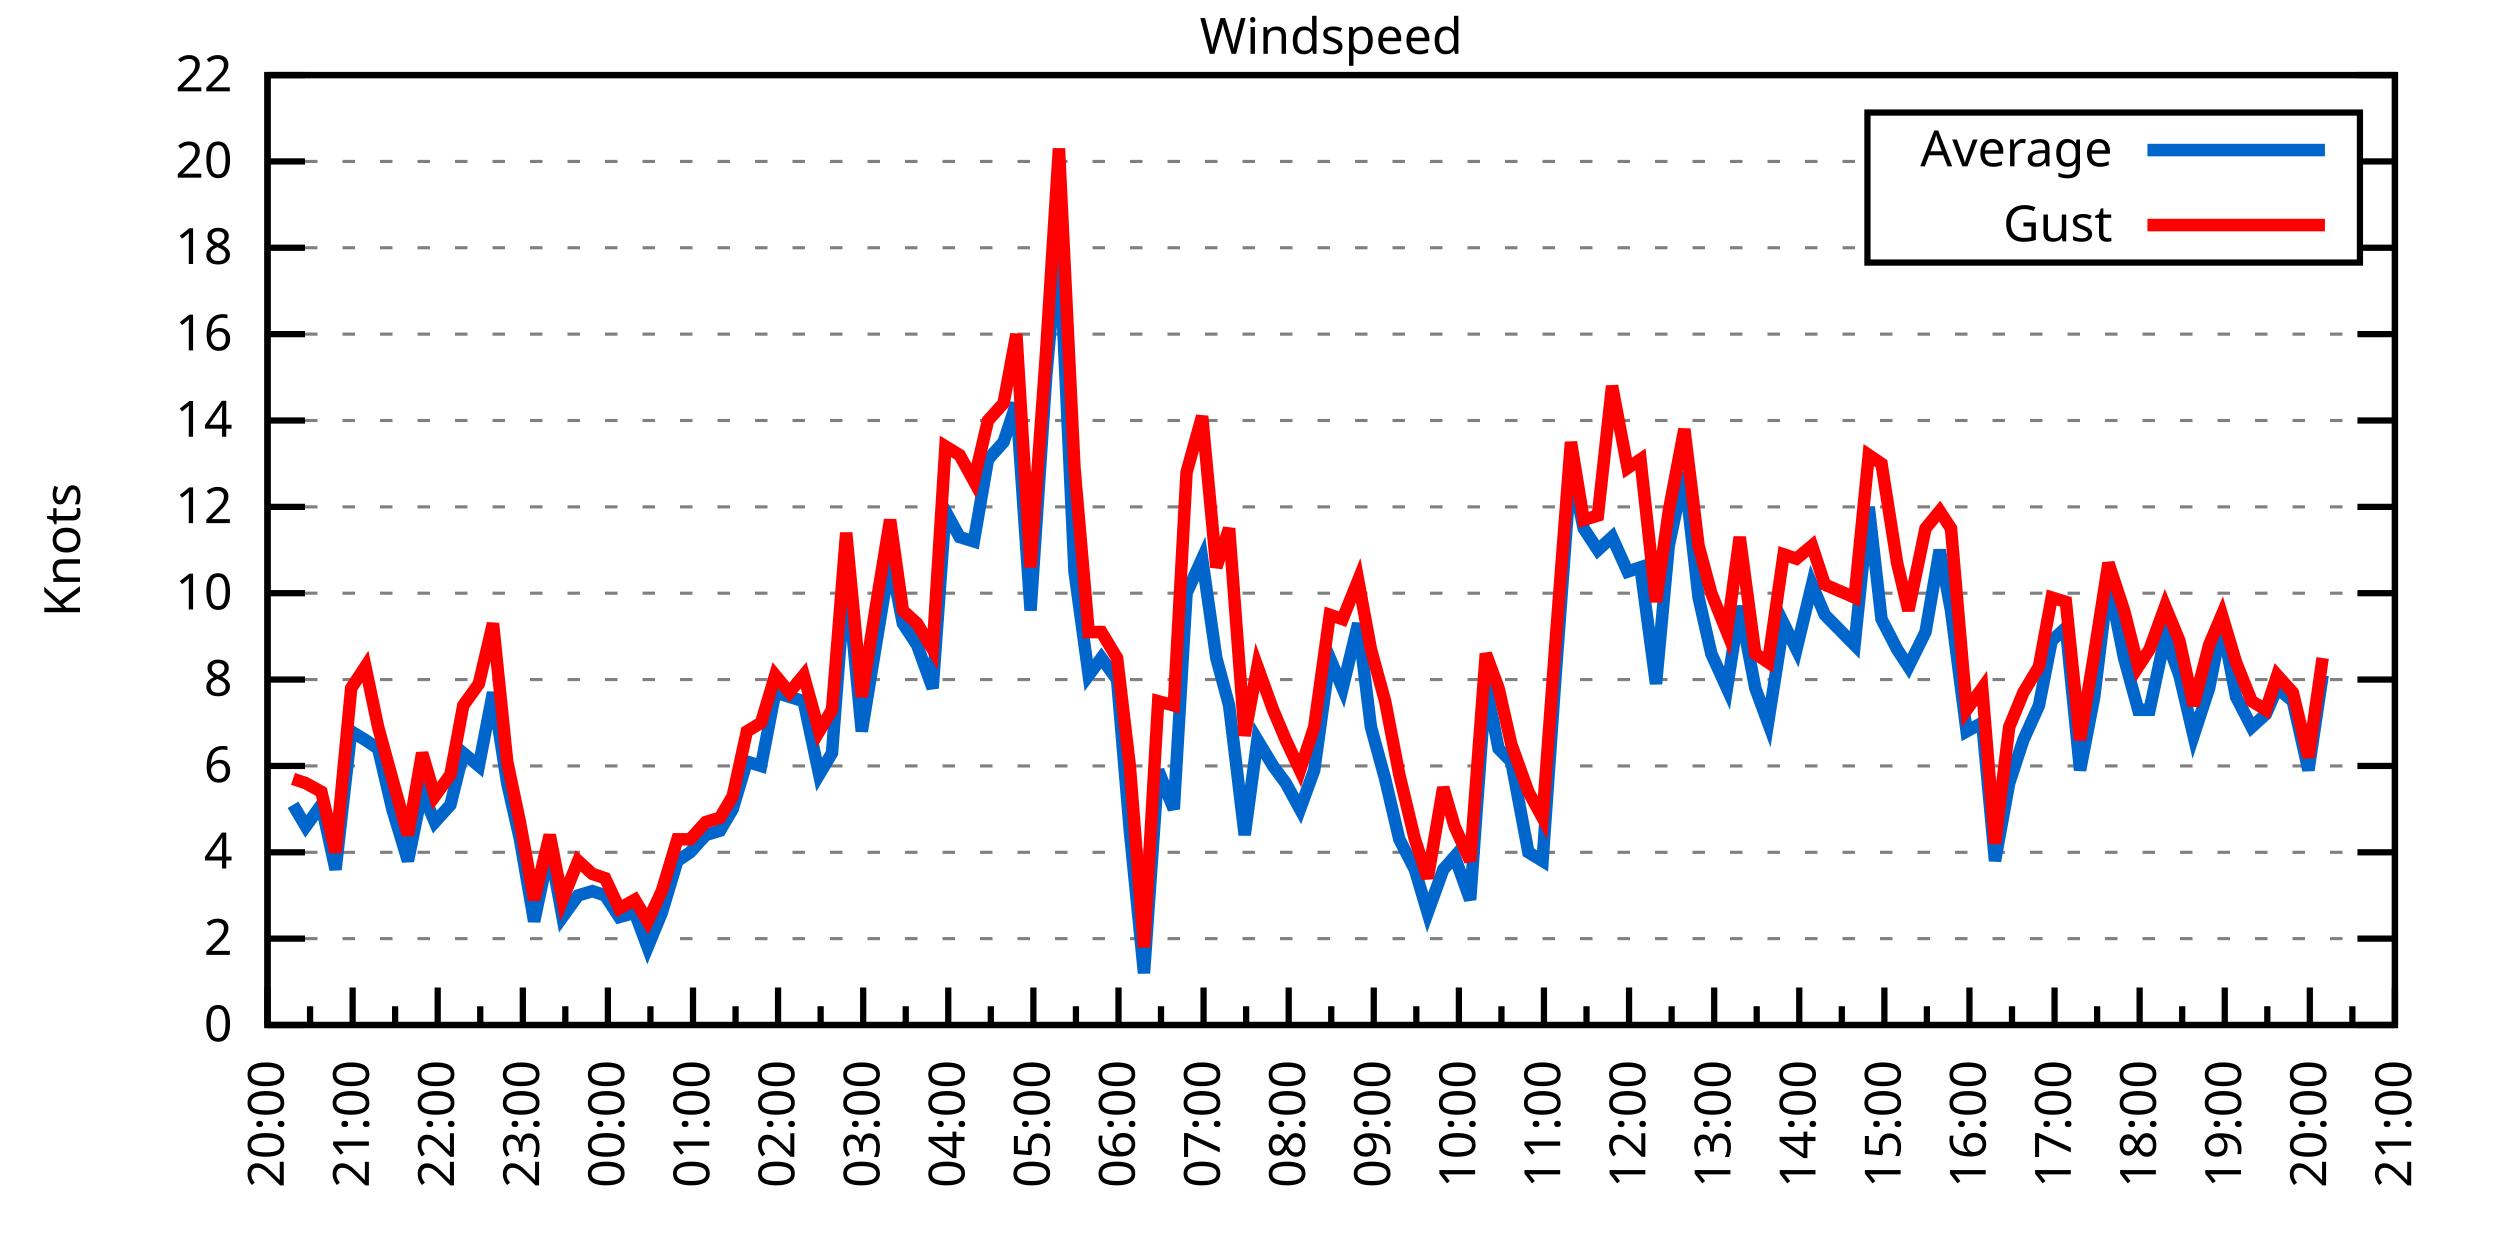
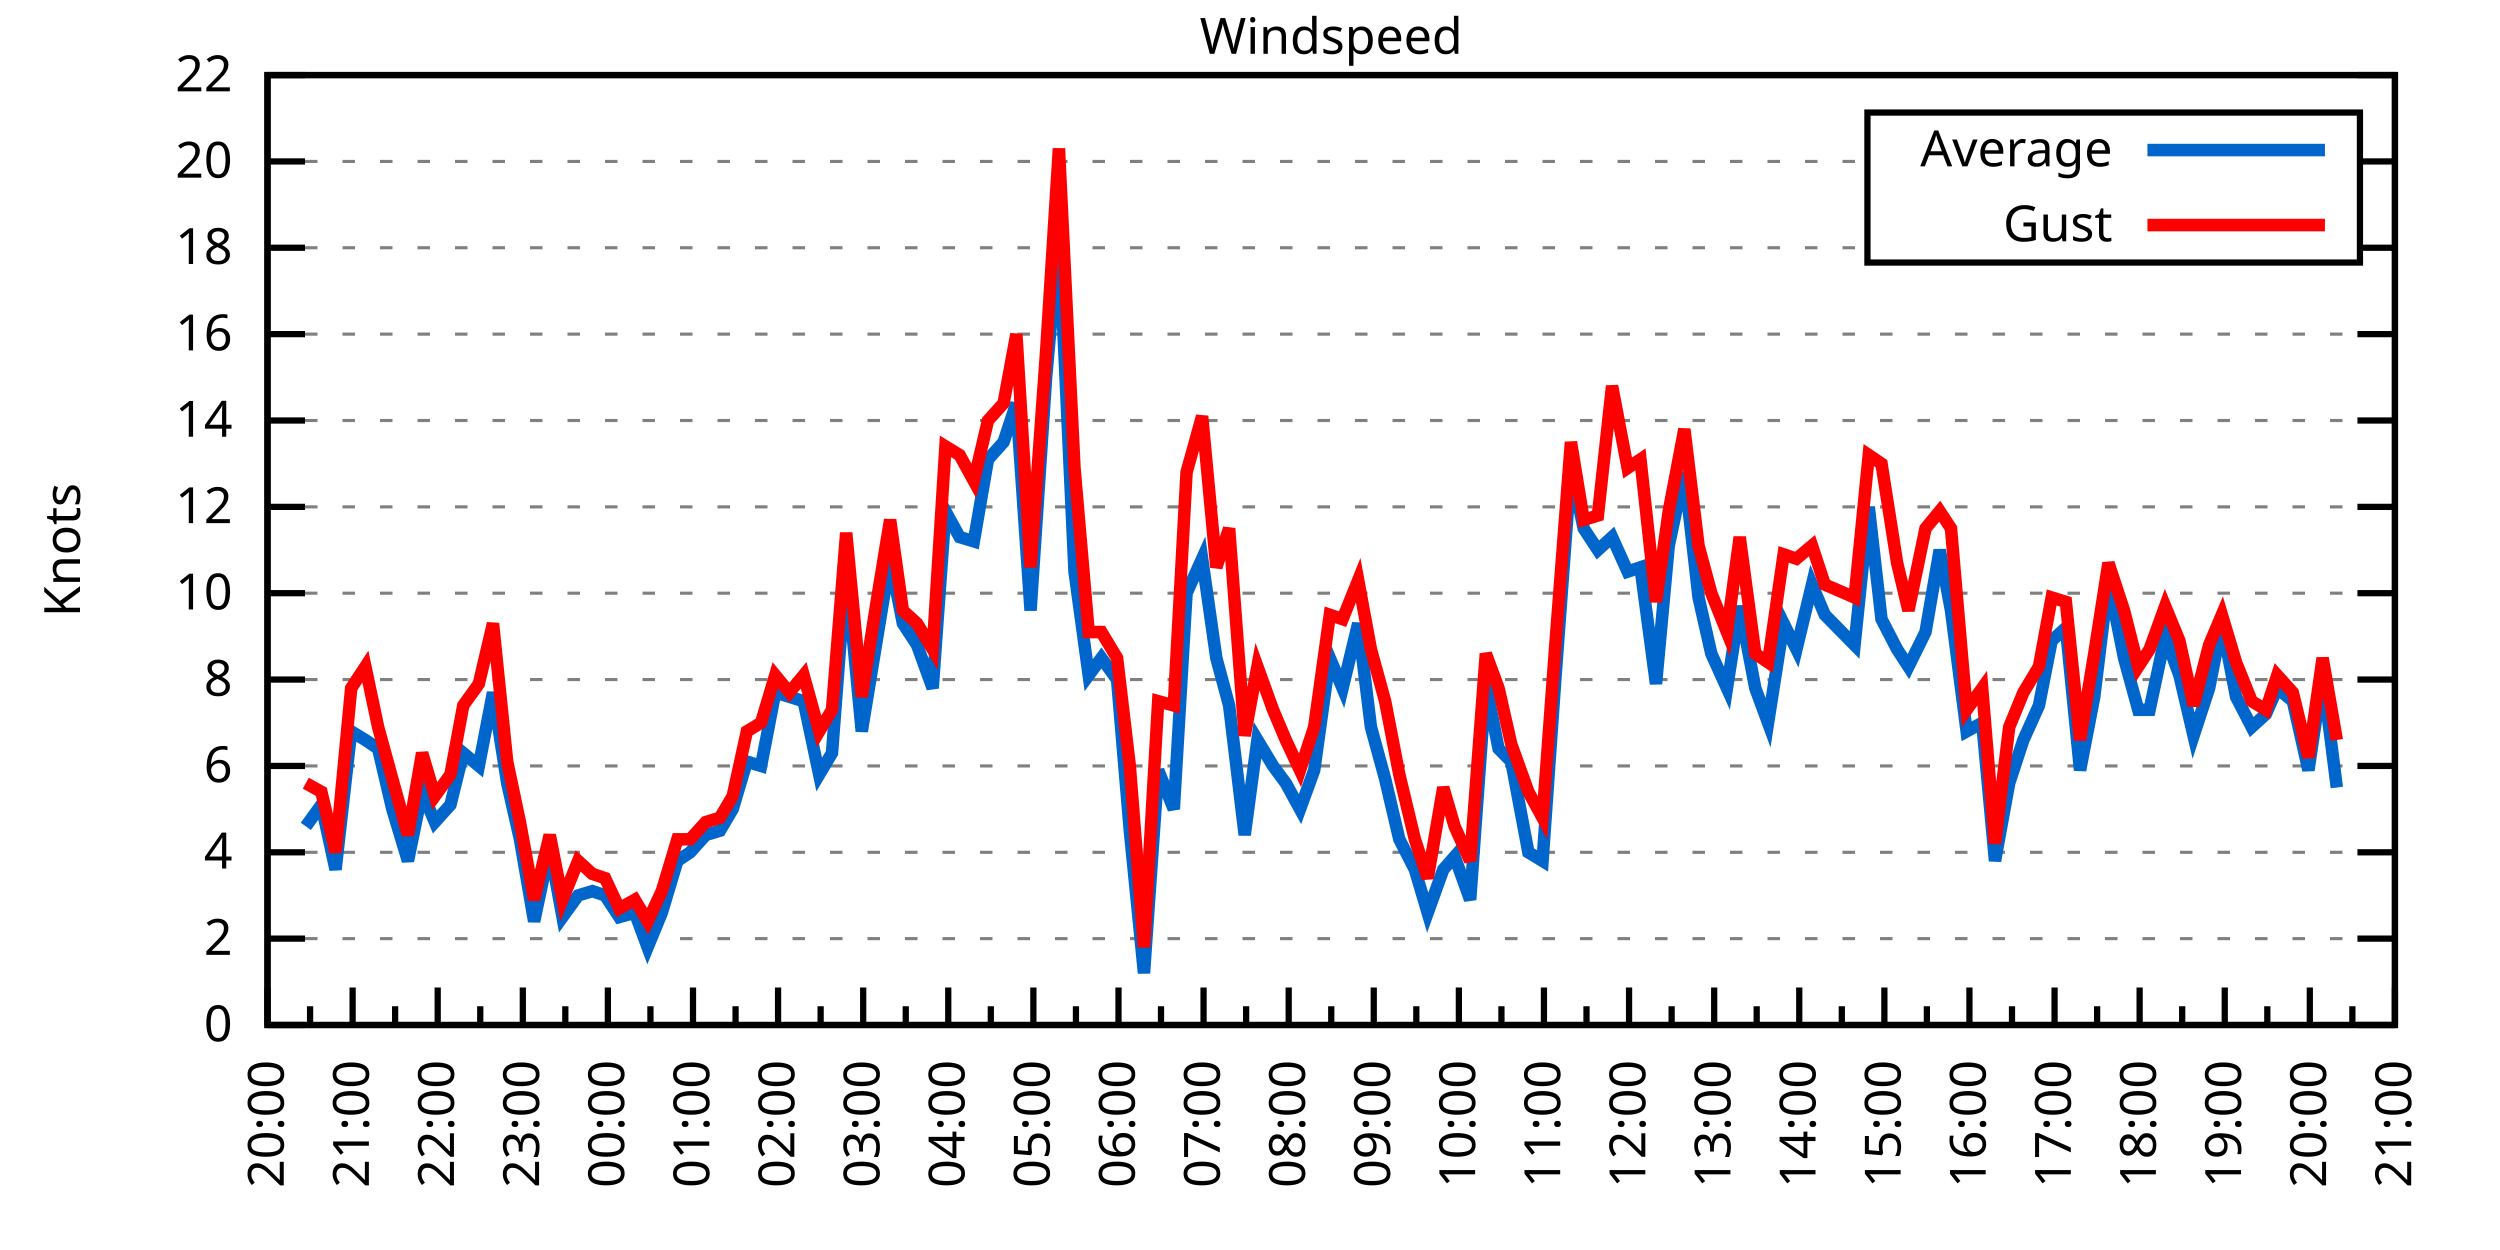
<svg xmlns="http://www.w3.org/2000/svg" xmlns:xlink="http://www.w3.org/1999/xlink" width="400" height="200" viewBox="0 0 400 200">
  <g id="gnuplot_canvas">
    <rect x="0" y="0" width="400" height="200" fill="none" />
    <defs>
      <circle id="gpDot" r="0.5" stroke-width="0.5" stroke="currentColor" />
      <path id="gpPt0" stroke-width="0.333" stroke="currentColor" d="M-1,0 h2 M0,-1 v2" />
      <path id="gpPt1" stroke-width="0.333" stroke="currentColor" d="M-1,-1 L1,1 M1,-1 L-1,1" />
      <path id="gpPt2" stroke-width="0.333" stroke="currentColor" d="M-1,0 L1,0 M0,-1 L0,1 M-1,-1 L1,1 M-1,1 L1,-1" />
      <rect id="gpPt3" stroke-width="0.333" stroke="currentColor" x="-1" y="-1" width="2" height="2" />
      <rect id="gpPt4" stroke-width="0.333" stroke="currentColor" fill="currentColor" x="-1" y="-1" width="2" height="2" />
      <circle id="gpPt5" stroke-width="0.333" stroke="currentColor" cx="0" cy="0" r="1" />
      <use xlink:href="#gpPt5" id="gpPt6" fill="currentColor" stroke="none" />
      <path id="gpPt7" stroke-width="0.333" stroke="currentColor" d="M0,-1.33 L-1.33,0.67 L1.33,0.67 z" />
      <use xlink:href="#gpPt7" id="gpPt8" fill="currentColor" stroke="none" />
      <use xlink:href="#gpPt7" id="gpPt9" stroke="currentColor" transform="rotate(180)" />
      <use xlink:href="#gpPt9" id="gpPt10" fill="currentColor" stroke="none" />
      <use xlink:href="#gpPt3" id="gpPt11" stroke="currentColor" transform="rotate(45)" />
      <use xlink:href="#gpPt11" id="gpPt12" fill="currentColor" stroke="none" />
      <path id="gpPt13" stroke-width="0.333" stroke="currentColor" d="M0,1.330 L1.265,0.411 L0.782,-1.067 L-0.782,-1.076 L-1.265,0.411 z" />
      <use xlink:href="#gpPt13" id="gpPt14" fill="currentColor" stroke="none" />
      <filter id="textbox" filterUnits="objectBoundingBox" x="0" y="0" height="1" width="1">
        <feFlood flood-color="white" flood-opacity="1" result="bgnd" />
        <feComposite in="SourceGraphic" in2="bgnd" operator="atop" />
      </filter>
      <filter id="greybox" filterUnits="objectBoundingBox" x="0" y="0" height="1" width="1">
        <feFlood flood-color="lightgrey" flood-opacity="1" result="grey" />
        <feComposite in="SourceGraphic" in2="grey" operator="atop" />
      </filter>
    </defs>
    <g fill="none" color="white" stroke="currentColor" stroke-width="1.00" stroke-linecap="butt" stroke-linejoin="miter">
</g>
    <g fill="none" color="black" stroke="currentColor" stroke-width="1.00" stroke-linecap="butt" stroke-linejoin="miter">
      <g stroke="none" shape-rendering="crispEdges">
        <polygon fill="rgb(255, 255, 255)" points="42.80,164.00 383.18,164.00 383.18,12.02 42.80,12.02 " />
      </g>
    </g>
    <g fill="none" color="black" stroke="currentColor" stroke-width="1.00" stroke-linecap="butt" stroke-linejoin="miter">
</g>
    <g fill="none" color="black" stroke="black" stroke-width="0.50" stroke-linecap="butt" stroke-linejoin="miter">
</g>
    <g fill="none" color="gray" stroke="currentColor" stroke-width="0.50" stroke-linecap="butt" stroke-linejoin="miter">
      <path stroke="gray" stroke-dasharray="2,4" class="gridline" d="M42.80,164.00 L383.19,164.00  " />
    </g>
    <g fill="none" color="gray" stroke="gray" stroke-width="1.00" stroke-linecap="butt" stroke-linejoin="miter">
</g>
    <g fill="none" color="black" stroke="currentColor" stroke-width="1.00" stroke-linecap="butt" stroke-linejoin="miter">
      <path stroke="black" d="M42.80,164.00 L48.80,164.00 M383.19,164.00 L377.19,164.00  " />
      <g transform="translate(37.20,166.60)" stroke="none" fill="black" font-family="Sans" font-size="8.00" text-anchor="end">
        <text>
          <tspan font-family="Sans"> 0</tspan>
        </text>
      </g>
    </g>
    <g fill="none" color="black" stroke="currentColor" stroke-width="1.00" stroke-linecap="butt" stroke-linejoin="miter">
</g>
    <g fill="none" color="black" stroke="black" stroke-width="0.50" stroke-linecap="butt" stroke-linejoin="miter">
</g>
    <g fill="none" color="gray" stroke="currentColor" stroke-width="0.50" stroke-linecap="butt" stroke-linejoin="miter">
      <path stroke="gray" stroke-dasharray="2,4" class="gridline" d="M42.80,150.18 L383.19,150.18  " />
    </g>
    <g fill="none" color="gray" stroke="gray" stroke-width="1.00" stroke-linecap="butt" stroke-linejoin="miter">
</g>
    <g fill="none" color="black" stroke="currentColor" stroke-width="1.00" stroke-linecap="butt" stroke-linejoin="miter">
      <path stroke="black" d="M42.80,150.18 L48.80,150.18 M383.19,150.18 L377.19,150.18  " />
      <g transform="translate(37.20,152.78)" stroke="none" fill="black" font-family="Sans" font-size="8.00" text-anchor="end">
        <text>
          <tspan font-family="Sans"> 2</tspan>
        </text>
      </g>
    </g>
    <g fill="none" color="black" stroke="currentColor" stroke-width="1.00" stroke-linecap="butt" stroke-linejoin="miter">
</g>
    <g fill="none" color="black" stroke="black" stroke-width="0.50" stroke-linecap="butt" stroke-linejoin="miter">
</g>
    <g fill="none" color="gray" stroke="currentColor" stroke-width="0.50" stroke-linecap="butt" stroke-linejoin="miter">
      <path stroke="gray" stroke-dasharray="2,4" class="gridline" d="M42.80,136.37 L383.19,136.37  " />
    </g>
    <g fill="none" color="gray" stroke="gray" stroke-width="1.00" stroke-linecap="butt" stroke-linejoin="miter">
</g>
    <g fill="none" color="black" stroke="currentColor" stroke-width="1.00" stroke-linecap="butt" stroke-linejoin="miter">
      <path stroke="black" d="M42.80,136.37 L48.80,136.37 M383.19,136.37 L377.19,136.37  " />
      <g transform="translate(37.20,138.97)" stroke="none" fill="black" font-family="Sans" font-size="8.00" text-anchor="end">
        <text>
          <tspan font-family="Sans"> 4</tspan>
        </text>
      </g>
    </g>
    <g fill="none" color="black" stroke="currentColor" stroke-width="1.00" stroke-linecap="butt" stroke-linejoin="miter">
</g>
    <g fill="none" color="black" stroke="black" stroke-width="0.50" stroke-linecap="butt" stroke-linejoin="miter">
</g>
    <g fill="none" color="gray" stroke="currentColor" stroke-width="0.50" stroke-linecap="butt" stroke-linejoin="miter">
      <path stroke="gray" stroke-dasharray="2,4" class="gridline" d="M42.80,122.55 L383.19,122.55  " />
    </g>
    <g fill="none" color="gray" stroke="gray" stroke-width="1.00" stroke-linecap="butt" stroke-linejoin="miter">
</g>
    <g fill="none" color="black" stroke="currentColor" stroke-width="1.00" stroke-linecap="butt" stroke-linejoin="miter">
      <path stroke="black" d="M42.80,122.55 L48.80,122.55 M383.19,122.55 L377.19,122.55  " />
      <g transform="translate(37.20,125.15)" stroke="none" fill="black" font-family="Sans" font-size="8.00" text-anchor="end">
        <text>
          <tspan font-family="Sans"> 6</tspan>
        </text>
      </g>
    </g>
    <g fill="none" color="black" stroke="currentColor" stroke-width="1.00" stroke-linecap="butt" stroke-linejoin="miter">
</g>
    <g fill="none" color="black" stroke="black" stroke-width="0.50" stroke-linecap="butt" stroke-linejoin="miter">
</g>
    <g fill="none" color="gray" stroke="currentColor" stroke-width="0.50" stroke-linecap="butt" stroke-linejoin="miter">
      <path stroke="gray" stroke-dasharray="2,4" class="gridline" d="M42.80,108.73 L383.19,108.73  " />
    </g>
    <g fill="none" color="gray" stroke="gray" stroke-width="1.00" stroke-linecap="butt" stroke-linejoin="miter">
</g>
    <g fill="none" color="black" stroke="currentColor" stroke-width="1.00" stroke-linecap="butt" stroke-linejoin="miter">
      <path stroke="black" d="M42.80,108.73 L48.80,108.73 M383.19,108.73 L377.19,108.73  " />
      <g transform="translate(37.20,111.33)" stroke="none" fill="black" font-family="Sans" font-size="8.00" text-anchor="end">
        <text>
          <tspan font-family="Sans"> 8</tspan>
        </text>
      </g>
    </g>
    <g fill="none" color="black" stroke="currentColor" stroke-width="1.00" stroke-linecap="butt" stroke-linejoin="miter">
</g>
    <g fill="none" color="black" stroke="black" stroke-width="0.50" stroke-linecap="butt" stroke-linejoin="miter">
</g>
    <g fill="none" color="gray" stroke="currentColor" stroke-width="0.50" stroke-linecap="butt" stroke-linejoin="miter">
      <path stroke="gray" stroke-dasharray="2,4" class="gridline" d="M42.80,94.91 L383.19,94.91  " />
    </g>
    <g fill="none" color="gray" stroke="gray" stroke-width="1.00" stroke-linecap="butt" stroke-linejoin="miter">
</g>
    <g fill="none" color="black" stroke="currentColor" stroke-width="1.00" stroke-linecap="butt" stroke-linejoin="miter">
      <path stroke="black" d="M42.80,94.91 L48.80,94.91 M383.19,94.91 L377.19,94.91  " />
      <g transform="translate(37.20,97.51)" stroke="none" fill="black" font-family="Sans" font-size="8.00" text-anchor="end">
        <text>
          <tspan font-family="Sans"> 10</tspan>
        </text>
      </g>
    </g>
    <g fill="none" color="black" stroke="currentColor" stroke-width="1.00" stroke-linecap="butt" stroke-linejoin="miter">
</g>
    <g fill="none" color="black" stroke="black" stroke-width="0.50" stroke-linecap="butt" stroke-linejoin="miter">
</g>
    <g fill="none" color="gray" stroke="currentColor" stroke-width="0.50" stroke-linecap="butt" stroke-linejoin="miter">
      <path stroke="gray" stroke-dasharray="2,4" class="gridline" d="M42.80,81.10 L383.19,81.10  " />
    </g>
    <g fill="none" color="gray" stroke="gray" stroke-width="1.00" stroke-linecap="butt" stroke-linejoin="miter">
</g>
    <g fill="none" color="black" stroke="currentColor" stroke-width="1.00" stroke-linecap="butt" stroke-linejoin="miter">
      <path stroke="black" d="M42.80,81.10 L48.80,81.10 M383.19,81.10 L377.19,81.10  " />
      <g transform="translate(37.20,83.70)" stroke="none" fill="black" font-family="Sans" font-size="8.00" text-anchor="end">
        <text>
          <tspan font-family="Sans"> 12</tspan>
        </text>
      </g>
    </g>
    <g fill="none" color="black" stroke="currentColor" stroke-width="1.00" stroke-linecap="butt" stroke-linejoin="miter">
</g>
    <g fill="none" color="black" stroke="black" stroke-width="0.50" stroke-linecap="butt" stroke-linejoin="miter">
</g>
    <g fill="none" color="gray" stroke="currentColor" stroke-width="0.50" stroke-linecap="butt" stroke-linejoin="miter">
      <path stroke="gray" stroke-dasharray="2,4" class="gridline" d="M42.80,67.28 L383.19,67.28  " />
    </g>
    <g fill="none" color="gray" stroke="gray" stroke-width="1.00" stroke-linecap="butt" stroke-linejoin="miter">
</g>
    <g fill="none" color="black" stroke="currentColor" stroke-width="1.00" stroke-linecap="butt" stroke-linejoin="miter">
      <path stroke="black" d="M42.80,67.28 L48.80,67.28 M383.19,67.28 L377.19,67.28  " />
      <g transform="translate(37.20,69.88)" stroke="none" fill="black" font-family="Sans" font-size="8.00" text-anchor="end">
        <text>
          <tspan font-family="Sans"> 14</tspan>
        </text>
      </g>
    </g>
    <g fill="none" color="black" stroke="currentColor" stroke-width="1.00" stroke-linecap="butt" stroke-linejoin="miter">
</g>
    <g fill="none" color="black" stroke="black" stroke-width="0.50" stroke-linecap="butt" stroke-linejoin="miter">
</g>
    <g fill="none" color="gray" stroke="currentColor" stroke-width="0.50" stroke-linecap="butt" stroke-linejoin="miter">
      <path stroke="gray" stroke-dasharray="2,4" class="gridline" d="M42.80,53.46 L383.19,53.46  " />
    </g>
    <g fill="none" color="gray" stroke="gray" stroke-width="1.00" stroke-linecap="butt" stroke-linejoin="miter">
</g>
    <g fill="none" color="black" stroke="currentColor" stroke-width="1.00" stroke-linecap="butt" stroke-linejoin="miter">
      <path stroke="black" d="M42.80,53.46 L48.80,53.46 M383.19,53.46 L377.19,53.46  " />
      <g transform="translate(37.20,56.06)" stroke="none" fill="black" font-family="Sans" font-size="8.00" text-anchor="end">
        <text>
          <tspan font-family="Sans"> 16</tspan>
        </text>
      </g>
    </g>
    <g fill="none" color="black" stroke="currentColor" stroke-width="1.00" stroke-linecap="butt" stroke-linejoin="miter">
</g>
    <g fill="none" color="black" stroke="black" stroke-width="0.50" stroke-linecap="butt" stroke-linejoin="miter">
</g>
    <g fill="none" color="gray" stroke="currentColor" stroke-width="0.50" stroke-linecap="butt" stroke-linejoin="miter">
      <path stroke="gray" stroke-dasharray="2,4" class="gridline" d="M42.80,39.64 L298.79,39.64 M377.59,39.64 L383.19,39.64  " />
    </g>
    <g fill="none" color="gray" stroke="gray" stroke-width="1.00" stroke-linecap="butt" stroke-linejoin="miter">
</g>
    <g fill="none" color="black" stroke="currentColor" stroke-width="1.00" stroke-linecap="butt" stroke-linejoin="miter">
      <path stroke="black" d="M42.80,39.64 L48.80,39.64 M383.19,39.64 L377.19,39.64  " />
      <g transform="translate(37.20,42.24)" stroke="none" fill="black" font-family="Sans" font-size="8.00" text-anchor="end">
        <text>
          <tspan font-family="Sans"> 18</tspan>
        </text>
      </g>
    </g>
    <g fill="none" color="black" stroke="currentColor" stroke-width="1.00" stroke-linecap="butt" stroke-linejoin="miter">
</g>
    <g fill="none" color="black" stroke="black" stroke-width="0.50" stroke-linecap="butt" stroke-linejoin="miter">
</g>
    <g fill="none" color="gray" stroke="currentColor" stroke-width="0.50" stroke-linecap="butt" stroke-linejoin="miter">
      <path stroke="gray" stroke-dasharray="2,4" class="gridline" d="M42.80,25.83 L298.79,25.83 M377.59,25.83 L383.19,25.83  " />
    </g>
    <g fill="none" color="gray" stroke="gray" stroke-width="1.00" stroke-linecap="butt" stroke-linejoin="miter">
</g>
    <g fill="none" color="black" stroke="currentColor" stroke-width="1.00" stroke-linecap="butt" stroke-linejoin="miter">
      <path stroke="black" d="M42.80,25.83 L48.80,25.83 M383.19,25.83 L377.19,25.83  " />
      <g transform="translate(37.20,28.43)" stroke="none" fill="black" font-family="Sans" font-size="8.00" text-anchor="end">
        <text>
          <tspan font-family="Sans"> 20</tspan>
        </text>
      </g>
    </g>
    <g fill="none" color="black" stroke="currentColor" stroke-width="1.00" stroke-linecap="butt" stroke-linejoin="miter">
</g>
    <g fill="none" color="black" stroke="black" stroke-width="0.50" stroke-linecap="butt" stroke-linejoin="miter">
</g>
    <g fill="none" color="gray" stroke="currentColor" stroke-width="0.50" stroke-linecap="butt" stroke-linejoin="miter">
      <path stroke="gray" stroke-dasharray="2,4" class="gridline" d="M42.80,12.01 L383.19,12.01  " />
    </g>
    <g fill="none" color="gray" stroke="gray" stroke-width="1.00" stroke-linecap="butt" stroke-linejoin="miter">
</g>
    <g fill="none" color="black" stroke="currentColor" stroke-width="1.00" stroke-linecap="butt" stroke-linejoin="miter">
      <path stroke="black" d="M42.80,12.01 L48.80,12.01 M383.19,12.01 L377.19,12.01  " />
      <g transform="translate(37.20,14.61)" stroke="none" fill="black" font-family="Sans" font-size="8.00" text-anchor="end">
        <text>
          <tspan font-family="Sans"> 22</tspan>
        </text>
      </g>
    </g>
    <g fill="none" color="black" stroke="currentColor" stroke-width="1.00" stroke-linecap="butt" stroke-linejoin="miter">
      <path stroke="black" d="M42.80,164.00 L42.80,158.00  " />
      <g transform="translate(45.40,169.60) rotate(270)" stroke="none" fill="black" font-family="Sans" font-size="8.00" text-anchor="end">
        <text>
          <tspan font-family="Sans">20:00</tspan>
        </text>
      </g>
    </g>
    <g fill="none" color="black" stroke="currentColor" stroke-width="1.00" stroke-linecap="butt" stroke-linejoin="miter">
      <path stroke="black" d="M49.61,164.00 L49.61,161.00 M56.42,164.00 L56.42,158.00  " />
      <g transform="translate(59.02,169.60) rotate(270)" stroke="none" fill="black" font-family="Sans" font-size="8.00" text-anchor="end">
        <text>
          <tspan font-family="Sans">21:00</tspan>
        </text>
      </g>
    </g>
    <g fill="none" color="black" stroke="currentColor" stroke-width="1.00" stroke-linecap="butt" stroke-linejoin="miter">
      <path stroke="black" d="M63.22,164.00 L63.22,161.00 M70.03,164.00 L70.03,158.00  " />
      <g transform="translate(72.63,169.60) rotate(270)" stroke="none" fill="black" font-family="Sans" font-size="8.00" text-anchor="end">
        <text>
          <tspan font-family="Sans">22:00</tspan>
        </text>
      </g>
    </g>
    <g fill="none" color="black" stroke="currentColor" stroke-width="1.00" stroke-linecap="butt" stroke-linejoin="miter">
      <path stroke="black" d="M76.84,164.00 L76.84,161.00 M83.65,164.00 L83.65,158.00  " />
      <g transform="translate(86.25,169.60) rotate(270)" stroke="none" fill="black" font-family="Sans" font-size="8.00" text-anchor="end">
        <text>
          <tspan font-family="Sans">23:00</tspan>
        </text>
      </g>
    </g>
    <g fill="none" color="black" stroke="currentColor" stroke-width="1.00" stroke-linecap="butt" stroke-linejoin="miter">
      <path stroke="black" d="M90.45,164.00 L90.45,161.00 M97.26,164.00 L97.26,158.00  " />
      <g transform="translate(99.86,169.60) rotate(270)" stroke="none" fill="black" font-family="Sans" font-size="8.00" text-anchor="end">
        <text>
          <tspan font-family="Sans">00:00</tspan>
        </text>
      </g>
    </g>
    <g fill="none" color="black" stroke="currentColor" stroke-width="1.00" stroke-linecap="butt" stroke-linejoin="miter">
      <path stroke="black" d="M104.07,164.00 L104.07,161.00 M110.88,164.00 L110.88,158.00  " />
      <g transform="translate(113.48,169.60) rotate(270)" stroke="none" fill="black" font-family="Sans" font-size="8.00" text-anchor="end">
        <text>
          <tspan font-family="Sans">01:00</tspan>
        </text>
      </g>
    </g>
    <g fill="none" color="black" stroke="currentColor" stroke-width="1.00" stroke-linecap="butt" stroke-linejoin="miter">
      <path stroke="black" d="M117.69,164.00 L117.69,161.00 M124.49,164.00 L124.49,158.00  " />
      <g transform="translate(127.09,169.60) rotate(270)" stroke="none" fill="black" font-family="Sans" font-size="8.00" text-anchor="end">
        <text>
          <tspan font-family="Sans">02:00</tspan>
        </text>
      </g>
    </g>
    <g fill="none" color="black" stroke="currentColor" stroke-width="1.00" stroke-linecap="butt" stroke-linejoin="miter">
      <path stroke="black" d="M131.30,164.00 L131.30,161.00 M138.11,164.00 L138.11,158.00  " />
      <g transform="translate(140.71,169.60) rotate(270)" stroke="none" fill="black" font-family="Sans" font-size="8.00" text-anchor="end">
        <text>
          <tspan font-family="Sans">03:00</tspan>
        </text>
      </g>
    </g>
    <g fill="none" color="black" stroke="currentColor" stroke-width="1.00" stroke-linecap="butt" stroke-linejoin="miter">
      <path stroke="black" d="M144.92,164.00 L144.92,161.00 M151.72,164.00 L151.72,158.00  " />
      <g transform="translate(154.32,169.60) rotate(270)" stroke="none" fill="black" font-family="Sans" font-size="8.00" text-anchor="end">
        <text>
          <tspan font-family="Sans">04:00</tspan>
        </text>
      </g>
    </g>
    <g fill="none" color="black" stroke="currentColor" stroke-width="1.00" stroke-linecap="butt" stroke-linejoin="miter">
      <path stroke="black" d="M158.53,164.00 L158.53,161.00 M165.34,164.00 L165.34,158.00  " />
      <g transform="translate(167.94,169.60) rotate(270)" stroke="none" fill="black" font-family="Sans" font-size="8.00" text-anchor="end">
        <text>
          <tspan font-family="Sans">05:00</tspan>
        </text>
      </g>
    </g>
    <g fill="none" color="black" stroke="currentColor" stroke-width="1.00" stroke-linecap="butt" stroke-linejoin="miter">
      <path stroke="black" d="M172.15,164.00 L172.15,161.00 M178.96,164.00 L178.96,158.00  " />
      <g transform="translate(181.56,169.60) rotate(270)" stroke="none" fill="black" font-family="Sans" font-size="8.00" text-anchor="end">
        <text>
          <tspan font-family="Sans">06:00</tspan>
        </text>
      </g>
    </g>
    <g fill="none" color="black" stroke="currentColor" stroke-width="1.00" stroke-linecap="butt" stroke-linejoin="miter">
      <path stroke="black" d="M185.76,164.00 L185.76,161.00 M192.57,164.00 L192.57,158.00  " />
      <g transform="translate(195.17,169.60) rotate(270)" stroke="none" fill="black" font-family="Sans" font-size="8.00" text-anchor="end">
        <text>
          <tspan font-family="Sans">07:00</tspan>
        </text>
      </g>
    </g>
    <g fill="none" color="black" stroke="currentColor" stroke-width="1.00" stroke-linecap="butt" stroke-linejoin="miter">
      <path stroke="black" d="M199.38,164.00 L199.38,161.00 M206.19,164.00 L206.19,158.00  " />
      <g transform="translate(208.79,169.60) rotate(270)" stroke="none" fill="black" font-family="Sans" font-size="8.00" text-anchor="end">
        <text>
          <tspan font-family="Sans">08:00</tspan>
        </text>
      </g>
    </g>
    <g fill="none" color="black" stroke="currentColor" stroke-width="1.00" stroke-linecap="butt" stroke-linejoin="miter">
      <path stroke="black" d="M213.00,164.00 L213.00,161.00 M219.80,164.00 L219.80,158.00  " />
      <g transform="translate(222.40,169.60) rotate(270)" stroke="none" fill="black" font-family="Sans" font-size="8.00" text-anchor="end">
        <text>
          <tspan font-family="Sans">09:00</tspan>
        </text>
      </g>
    </g>
    <g fill="none" color="black" stroke="currentColor" stroke-width="1.00" stroke-linecap="butt" stroke-linejoin="miter">
      <path stroke="black" d="M226.61,164.00 L226.61,161.00 M233.42,164.00 L233.42,158.00  " />
      <g transform="translate(236.02,169.60) rotate(270)" stroke="none" fill="black" font-family="Sans" font-size="8.00" text-anchor="end">
        <text>
          <tspan font-family="Sans">10:00</tspan>
        </text>
      </g>
    </g>
    <g fill="none" color="black" stroke="currentColor" stroke-width="1.00" stroke-linecap="butt" stroke-linejoin="miter">
      <path stroke="black" d="M240.23,164.00 L240.23,161.00 M247.03,164.00 L247.03,158.00  " />
      <g transform="translate(249.63,169.60) rotate(270)" stroke="none" fill="black" font-family="Sans" font-size="8.00" text-anchor="end">
        <text>
          <tspan font-family="Sans">11:00</tspan>
        </text>
      </g>
    </g>
    <g fill="none" color="black" stroke="currentColor" stroke-width="1.00" stroke-linecap="butt" stroke-linejoin="miter">
      <path stroke="black" d="M253.84,164.00 L253.84,161.00 M260.65,164.00 L260.65,158.00  " />
      <g transform="translate(263.25,169.60) rotate(270)" stroke="none" fill="black" font-family="Sans" font-size="8.00" text-anchor="end">
        <text>
          <tspan font-family="Sans">12:00</tspan>
        </text>
      </g>
    </g>
    <g fill="none" color="black" stroke="currentColor" stroke-width="1.00" stroke-linecap="butt" stroke-linejoin="miter">
      <path stroke="black" d="M267.46,164.00 L267.46,161.00 M274.27,164.00 L274.27,158.00  " />
      <g transform="translate(276.87,169.60) rotate(270)" stroke="none" fill="black" font-family="Sans" font-size="8.00" text-anchor="end">
        <text>
          <tspan font-family="Sans">13:00</tspan>
        </text>
      </g>
    </g>
    <g fill="none" color="black" stroke="currentColor" stroke-width="1.00" stroke-linecap="butt" stroke-linejoin="miter">
      <path stroke="black" d="M281.07,164.00 L281.07,161.00 M287.88,164.00 L287.88,158.00  " />
      <g transform="translate(290.48,169.60) rotate(270)" stroke="none" fill="black" font-family="Sans" font-size="8.00" text-anchor="end">
        <text>
          <tspan font-family="Sans">14:00</tspan>
        </text>
      </g>
    </g>
    <g fill="none" color="black" stroke="currentColor" stroke-width="1.00" stroke-linecap="butt" stroke-linejoin="miter">
      <path stroke="black" d="M294.69,164.00 L294.69,161.00 M301.50,164.00 L301.50,158.00  " />
      <g transform="translate(304.10,169.60) rotate(270)" stroke="none" fill="black" font-family="Sans" font-size="8.00" text-anchor="end">
        <text>
          <tspan font-family="Sans">15:00</tspan>
        </text>
      </g>
    </g>
    <g fill="none" color="black" stroke="currentColor" stroke-width="1.00" stroke-linecap="butt" stroke-linejoin="miter">
      <path stroke="black" d="M308.30,164.00 L308.30,161.00 M315.11,164.00 L315.11,158.00  " />
      <g transform="translate(317.71,169.60) rotate(270)" stroke="none" fill="black" font-family="Sans" font-size="8.00" text-anchor="end">
        <text>
          <tspan font-family="Sans">16:00</tspan>
        </text>
      </g>
    </g>
    <g fill="none" color="black" stroke="currentColor" stroke-width="1.00" stroke-linecap="butt" stroke-linejoin="miter">
      <path stroke="black" d="M321.92,164.00 L321.92,161.00 M328.73,164.00 L328.73,158.00  " />
      <g transform="translate(331.33,169.60) rotate(270)" stroke="none" fill="black" font-family="Sans" font-size="8.00" text-anchor="end">
        <text>
          <tspan font-family="Sans">17:00</tspan>
        </text>
      </g>
    </g>
    <g fill="none" color="black" stroke="currentColor" stroke-width="1.00" stroke-linecap="butt" stroke-linejoin="miter">
      <path stroke="black" d="M335.54,164.00 L335.54,161.00 M342.34,164.00 L342.34,158.00  " />
      <g transform="translate(344.94,169.60) rotate(270)" stroke="none" fill="black" font-family="Sans" font-size="8.00" text-anchor="end">
        <text>
          <tspan font-family="Sans">18:00</tspan>
        </text>
      </g>
    </g>
    <g fill="none" color="black" stroke="currentColor" stroke-width="1.00" stroke-linecap="butt" stroke-linejoin="miter">
      <path stroke="black" d="M349.15,164.00 L349.15,161.00 M355.96,164.00 L355.96,158.00  " />
      <g transform="translate(358.56,169.60) rotate(270)" stroke="none" fill="black" font-family="Sans" font-size="8.00" text-anchor="end">
        <text>
          <tspan font-family="Sans">19:00</tspan>
        </text>
      </g>
    </g>
    <g fill="none" color="black" stroke="currentColor" stroke-width="1.00" stroke-linecap="butt" stroke-linejoin="miter">
      <path stroke="black" d="M362.77,164.00 L362.77,161.00 M369.57,164.00 L369.57,158.00  " />
      <g transform="translate(372.17,169.60) rotate(270)" stroke="none" fill="black" font-family="Sans" font-size="8.00" text-anchor="end">
        <text>
          <tspan font-family="Sans">20:00</tspan>
        </text>
      </g>
    </g>
    <g fill="none" color="black" stroke="currentColor" stroke-width="1.00" stroke-linecap="butt" stroke-linejoin="miter">
      <path stroke="black" d="M376.38,164.00 L376.38,161.00 M383.19,164.00 L383.19,158.00  " />
      <g transform="translate(385.79,169.60) rotate(270)" stroke="none" fill="black" font-family="Sans" font-size="8.00" text-anchor="end">
        <text>
          <tspan font-family="Sans">21:00</tspan>
        </text>
      </g>
    </g>
    <g fill="none" color="black" stroke="currentColor" stroke-width="1.00" stroke-linecap="butt" stroke-linejoin="miter">
</g>
    <g fill="none" color="black" stroke="currentColor" stroke-width="1.00" stroke-linecap="butt" stroke-linejoin="miter">
      <path stroke="black" d="M42.80,12.01 L42.80,164.00 L383.19,164.00 L383.19,12.01 L42.80,12.01 Z  " />
    </g>
    <g fill="none" color="black" stroke="currentColor" stroke-width="1.00" stroke-linecap="butt" stroke-linejoin="miter">
      <g transform="translate(12.80,88.01) rotate(270)" stroke="none" fill="black" font-family="Sans" font-size="8.00" text-anchor="middle">
        <text>
          <tspan font-family="Sans">Knots</tspan>
        </text>
      </g>
    </g>
    <g fill="none" color="black" stroke="currentColor" stroke-width="1.00" stroke-linecap="butt" stroke-linejoin="miter">
</g>
    <g fill="none" color="black" stroke="currentColor" stroke-width="1.00" stroke-linecap="butt" stroke-linejoin="miter">
      <path stroke="black" d="M298.79,42.01 L298.79,18.01 L377.59,18.01 L377.59,42.01 L298.79,42.01 Z  " />
    </g>
    <g id="Windspeed_plot_1">
      <g fill="none" color="white" stroke="black" stroke-width="2.00" stroke-linecap="butt" stroke-linejoin="miter">
</g>
      <g fill="none" color="black" stroke="currentColor" stroke-width="2.00" stroke-linecap="butt" stroke-linejoin="miter">
        <g transform="translate(337.99,26.61)" stroke="none" fill="black" font-family="Sans" font-size="8.00" text-anchor="end">
          <text>
            <tspan font-family="Sans">Average</tspan>
          </text>
        </g>
      </g>
      <g fill="none" color="black" stroke="currentColor" stroke-width="2.00" stroke-linecap="butt" stroke-linejoin="miter">
-         <path stroke="rgb(  0, 102, 204)" d="M343.59,24.01 L371.99,24.01 M46.88,128.77 L48.93,132.22 L51.42,128.77 L53.69,139.13 L56.19,117.02 L58.46,118.40   L60.50,119.78 L62.77,129.46 L65.27,137.75 L67.54,126.69 L69.58,131.53 L72.07,128.77 L74.12,120.48 L76.61,122.55   L78.88,110.80 L81.15,125.31 L83.19,134.29 L85.46,147.42 L87.96,135.67 L90.00,146.73 L92.50,143.27 L94.77,142.58   L96.81,143.27 L99.08,146.73 L101.57,146.04 L103.62,151.56 L105.89,146.04 L108.38,137.75 L110.42,136.37 L112.92,133.60   L115.19,132.91 L117.23,129.46 L119.50,121.86 L121.77,122.55 L124.04,110.80 L126.31,111.49 L128.58,112.19 L131.07,123.93   L133.12,120.48 L135.39,90.77 L137.88,117.02 L140.15,103.20 L142.42,89.39 L144.46,99.75 L146.73,103.20 L149.23,110.11   L151.27,81.79 L153.54,85.93 L155.81,86.62 L158.08,73.50 L160.57,70.73 L162.62,64.52 L164.89,97.68 L167.38,60.37   L169.43,37.57 L171.92,91.46 L174.19,108.04 L176.23,105.28 L178.73,108.73 L180.77,132.91 L183.04,155.71 L185.31,123.24   L187.81,129.46 L189.85,94.91 L192.34,89.39 L194.61,105.28 L196.66,112.88 L199.15,133.60 L201.19,118.40 L203.69,122.55   L205.73,125.31 L208.00,129.46 L210.27,123.24 L212.77,105.28 L214.81,110.11 L217.31,99.75 L219.35,116.33 L221.62,124.62   L223.89,134.29 L226.38,139.13 L228.43,146.04 L230.92,139.13 L232.74,137.06 L235.23,143.96 L237.73,109.42 L239.77,119.78   L241.81,121.86 L244.54,136.37 L246.81,137.75 L248.85,108.73 L251.35,74.88 L253.39,84.55 L255.66,88.00 L257.93,85.93   L260.42,91.46 L262.47,90.77 L264.96,109.42 L267.00,87.31 L269.50,75.57 L271.77,95.60 L273.81,104.59 L276.31,110.11   L278.35,96.99 L280.85,110.11 L282.89,115.64 L285.38,99.75 L287.43,103.89 L289.92,93.53 L291.97,98.37 L296.73,103.20   L299.00,81.10 L301.04,99.06 L303.54,103.89 L305.35,106.66 L308.08,101.13 L310.35,88.00 L312.16,97.68 L314.66,117.02   L317.15,115.64 L319.20,137.75 L321.47,125.31 L323.74,118.40 L326.23,112.88 L328.27,102.51 L330.54,100.44 L332.81,123.24   L335.08,111.49 L337.35,92.84 L339.85,105.28 L342.12,113.57 L343.93,113.57 L346.43,101.82 L348.70,108.04 L350.97,117.71   L353.46,110.11 L355.50,99.75 L357.77,111.49 L360.27,116.33 L362.54,114.26 L364.36,110.11 L366.85,112.19 L369.35,123.24   L371.62,108.04  " />
+         <path stroke="rgb(  0, 102, 204)" d="M343.59,24.01 L371.99,24.01 M48.93,132.22 L51.42,128.77 L53.69,139.13 L56.19,117.02 L58.46,118.40 L60.50,119.78   L62.77,129.46 L65.27,137.75 L67.54,126.69 L69.58,131.53 L72.07,128.77 L74.12,120.48 L76.61,122.55 L78.88,110.80   L81.15,125.31 L83.19,134.29 L85.46,147.42 L87.96,135.67 L90.00,146.73 L92.50,143.27 L94.77,142.58 L96.81,143.27   L99.08,146.73 L101.57,146.04 L103.62,151.56 L105.89,146.04 L108.38,137.75 L110.42,136.37 L112.92,133.60 L115.19,132.91   L117.23,129.46 L119.50,121.86 L121.77,122.55 L124.04,110.80 L126.31,111.49 L128.58,112.19 L131.07,123.93 L133.12,120.48   L135.39,90.77 L137.88,117.02 L140.15,103.20 L142.42,89.39 L144.46,99.75 L146.73,103.20 L149.23,110.11 L151.27,81.79   L153.54,85.93 L155.81,86.62 L158.08,73.50 L160.57,70.73 L162.62,64.52 L164.89,97.68 L167.38,60.37 L169.43,37.57   L171.92,91.46 L174.19,108.04 L176.23,105.28 L178.73,108.73 L180.77,132.91 L183.04,155.71 L185.31,123.24 L187.81,129.46   L189.85,94.91 L192.34,89.39 L194.61,105.28 L196.66,112.88 L199.15,133.60 L201.19,118.40 L203.69,122.55 L205.73,125.31   L208.00,129.46 L210.27,123.24 L212.77,105.28 L214.81,110.11 L217.31,99.75 L219.35,116.33 L221.62,124.62 L223.89,134.29   L226.38,139.13 L228.43,146.04 L230.92,139.13 L232.74,137.06 L235.23,143.96 L237.73,109.42 L239.77,119.78 L241.81,121.86   L244.54,136.37 L246.81,137.75 L248.85,108.73 L251.35,74.88 L253.39,84.55 L255.66,88.00 L257.93,85.93 L260.42,91.46   L262.47,90.77 L264.96,109.42 L267.00,87.31 L269.50,75.57 L271.77,95.60 L273.81,104.59 L276.31,110.11 L278.35,96.99   L280.85,110.11 L282.89,115.64 L285.38,99.75 L287.43,103.89 L289.92,93.53 L291.97,98.37 L296.73,103.20 L299.00,81.10   L301.04,99.06 L303.54,103.89 L305.35,106.66 L308.08,101.13 L310.35,88.00 L312.16,97.68 L314.66,117.02 L317.15,115.64   L319.20,137.75 L321.47,125.31 L323.74,118.40 L326.23,112.88 L328.27,102.51 L330.54,100.44 L332.81,123.24 L335.08,111.49   L337.35,92.84 L339.85,105.28 L342.12,113.57 L343.93,113.57 L346.43,101.82 L348.70,108.04 L350.97,117.71 L353.46,110.11   L355.50,99.75 L357.77,111.49 L360.27,116.33 L362.54,114.26 L364.36,110.11 L366.85,112.19 L369.35,123.24 L371.62,108.04   L373.89,126.00  " />
      </g>
    </g>
    <g id="Windspeed_plot_2">
      <g fill="none" color="black" stroke="currentColor" stroke-width="2.00" stroke-linecap="butt" stroke-linejoin="miter">
        <g transform="translate(337.99,38.61)" stroke="none" fill="black" font-family="Sans" font-size="8.00" text-anchor="end">
          <text>
            <tspan font-family="Sans">Gust</tspan>
          </text>
        </g>
      </g>
      <g fill="none" color="black" stroke="currentColor" stroke-width="2.00" stroke-linecap="butt" stroke-linejoin="miter">
-         <path stroke="rgb(255,   0,   0)" d="M343.59,36.01 L371.99,36.01 M46.88,124.62 L48.93,125.31 L51.42,126.69 L53.69,136.37 L56.19,110.11 L58.46,106.66   L60.50,116.33 L62.77,124.62 L65.27,133.60 L67.54,120.48 L69.58,127.38 L72.07,123.93 L74.12,112.88 L76.61,109.42   L78.88,99.75 L81.15,121.86 L83.19,131.53 L85.46,143.96 L87.96,133.60 L90.00,143.96 L92.50,137.75 L94.77,139.82   L96.81,140.51 L99.08,145.35 L101.57,143.96 L103.62,147.42 L105.89,142.58 L108.38,134.29 L110.42,134.29 L112.92,131.53   L115.19,130.84 L117.23,127.38 L119.50,117.02 L121.77,115.64 L124.04,108.04 L126.31,110.80 L128.58,108.04 L131.07,117.02   L133.12,113.57 L135.39,85.24 L137.88,111.49 L140.15,96.99 L142.42,83.17 L144.46,97.68 L146.73,99.75 L149.23,103.89   L151.27,71.42 L153.54,72.81 L155.81,76.95 L158.08,67.28 L160.57,64.52 L162.62,53.46 L164.89,90.77 L167.38,56.23   L169.43,23.75 L171.92,74.88 L174.19,101.13 L176.23,101.13 L178.73,105.28 L180.77,122.55 L183.04,151.56 L185.31,112.19   L187.81,112.88 L189.85,75.57 L192.34,66.59 L194.61,90.77 L196.66,84.55 L199.15,117.71 L201.19,106.66 L203.69,113.57   L205.73,118.40 L208.00,123.24 L210.27,116.33 L212.77,98.37 L214.81,99.06 L217.31,92.84 L219.35,103.89 L221.62,112.19   L223.89,123.93 L226.38,134.29 L228.43,140.51 L230.92,126.00 L232.74,132.22 L235.23,137.75 L237.73,104.59 L239.77,110.11   L241.81,119.09 L244.54,126.69 L246.81,130.84 L248.85,103.20 L251.35,70.73 L253.39,83.17 L255.66,82.48 L257.93,61.75   L260.42,74.88 L262.47,73.50 L264.96,96.30 L267.00,81.79 L269.50,68.66 L271.77,87.31 L273.81,94.91 L276.31,101.13   L278.35,85.93 L280.85,104.59 L282.89,105.97 L285.38,88.70 L287.43,89.39 L289.92,87.31 L291.97,93.53 L296.73,95.60   L299.00,72.81 L301.04,74.19 L303.54,90.08 L305.35,97.68 L308.08,84.55 L310.35,81.79 L312.16,84.55 L314.66,113.57   L317.15,110.11 L319.20,134.98 L321.47,116.33 L323.74,110.80 L326.23,106.66 L328.27,95.60 L330.54,96.30 L332.81,118.40   L335.08,104.59 L337.35,90.08 L339.85,97.68 L342.12,106.66 L343.93,103.89 L346.43,96.99 L348.70,102.51 L350.97,112.88   L353.46,103.20 L355.50,98.37 L357.77,105.97 L360.27,112.19 L362.54,113.57 L364.36,108.04 L366.85,110.80 L369.35,121.17   L371.62,105.28  " />
+         <path stroke="rgb(255,   0,   0)" d="M343.59,36.01 L371.99,36.01 M48.93,125.31 L51.42,126.69 L53.69,136.37 L56.19,110.11 L58.46,106.66 L60.50,116.33   L62.77,124.62 L65.27,133.60 L67.54,120.48 L69.58,127.38 L72.07,123.93 L74.12,112.88 L76.61,109.42 L78.88,99.75   L81.15,121.86 L83.19,131.53 L85.46,143.96 L87.96,133.60 L90.00,143.96 L92.50,137.75 L94.77,139.82 L96.81,140.51   L99.08,145.35 L101.57,143.96 L103.62,147.42 L105.89,142.58 L108.38,134.29 L110.42,134.29 L112.92,131.53 L115.19,130.84   L117.23,127.38 L119.50,117.02 L121.77,115.64 L124.04,108.04 L126.31,110.80 L128.58,108.04 L131.07,117.02 L133.12,113.57   L135.39,85.24 L137.88,111.49 L140.15,96.99 L142.42,83.17 L144.46,97.68 L146.73,99.75 L149.23,103.89 L151.27,71.42   L153.54,72.81 L155.81,76.95 L158.08,67.28 L160.57,64.52 L162.62,53.46 L164.89,90.77 L167.38,56.23 L169.43,23.75   L171.92,74.88 L174.19,101.13 L176.23,101.13 L178.73,105.28 L180.77,122.55 L183.04,151.56 L185.31,112.19 L187.81,112.88   L189.85,75.57 L192.34,66.59 L194.61,90.77 L196.66,84.55 L199.15,117.71 L201.19,106.66 L203.69,113.57 L205.73,118.40   L208.00,123.24 L210.27,116.33 L212.77,98.37 L214.81,99.06 L217.31,92.84 L219.35,103.89 L221.62,112.19 L223.89,123.93   L226.38,134.29 L228.43,140.51 L230.92,126.00 L232.74,132.22 L235.23,137.75 L237.73,104.59 L239.77,110.11 L241.81,119.09   L244.54,126.69 L246.81,130.84 L248.85,103.20 L251.35,70.73 L253.39,83.17 L255.66,82.48 L257.93,61.75 L260.42,74.88   L262.47,73.50 L264.96,96.30 L267.00,81.79 L269.50,68.66 L271.77,87.31 L273.81,94.91 L276.31,101.13 L278.35,85.93   L280.85,104.59 L282.89,105.97 L285.38,88.70 L287.43,89.39 L289.92,87.31 L291.97,93.53 L296.73,95.60 L299.00,72.81   L301.04,74.19 L303.54,90.08 L305.35,97.68 L308.08,84.55 L310.35,81.79 L312.16,84.55 L314.66,113.57 L317.15,110.11   L319.20,134.98 L321.47,116.33 L323.74,110.80 L326.23,106.66 L328.27,95.60 L330.54,96.30 L332.81,118.40 L335.08,104.59   L337.35,90.08 L339.85,97.68 L342.12,106.66 L343.93,103.89 L346.43,96.99 L348.70,102.51 L350.97,112.88 L353.46,103.20   L355.50,98.37 L357.77,105.97 L360.27,112.19 L362.54,113.57 L364.36,108.04 L366.85,110.80 L369.35,121.17 L371.62,105.28   L373.89,118.40  " />
      </g>
    </g>
    <g fill="none" color="black" stroke="currentColor" stroke-width="2.00" stroke-linecap="butt" stroke-linejoin="miter">
</g>
    <g fill="none" color="black" stroke="black" stroke-width="1.00" stroke-linecap="butt" stroke-linejoin="miter">
</g>
    <g fill="none" color="black" stroke="currentColor" stroke-width="1.00" stroke-linecap="butt" stroke-linejoin="miter">
      <path stroke="black" d="M42.80,12.01 L42.80,164.00 L383.19,164.00 L383.19,12.01 L42.80,12.01 Z  " />
    </g>
    <g fill="none" color="black" stroke="currentColor" stroke-width="1.00" stroke-linecap="butt" stroke-linejoin="miter">
      <g transform="translate(212.99,8.61)" stroke="none" fill="black" font-family="Sans" font-size="8.00" text-anchor="middle">
        <text>
          <tspan font-family="Sans">Windspeed</tspan>
        </text>
      </g>
    </g>
    <g fill="none" color="black" stroke="currentColor" stroke-width="1.00" stroke-linecap="butt" stroke-linejoin="miter">
</g>
  </g>
</svg>
